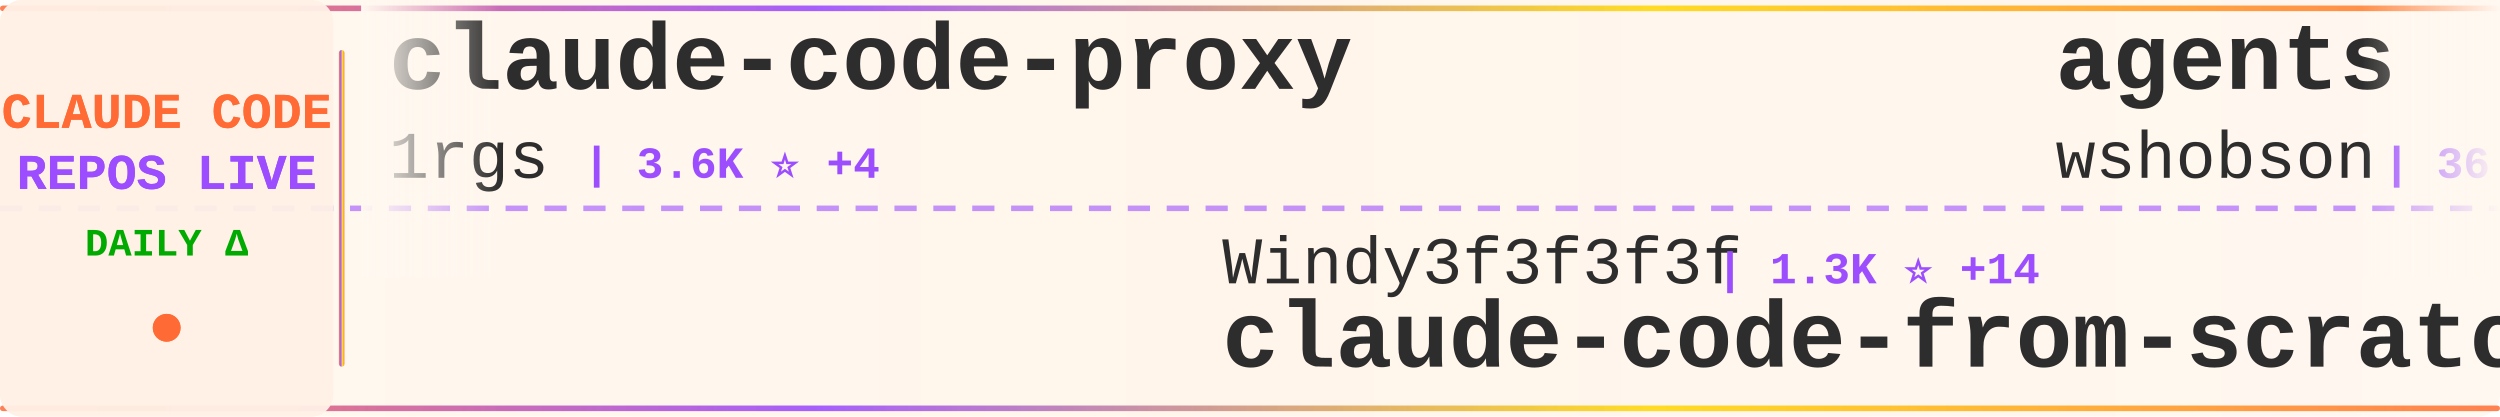
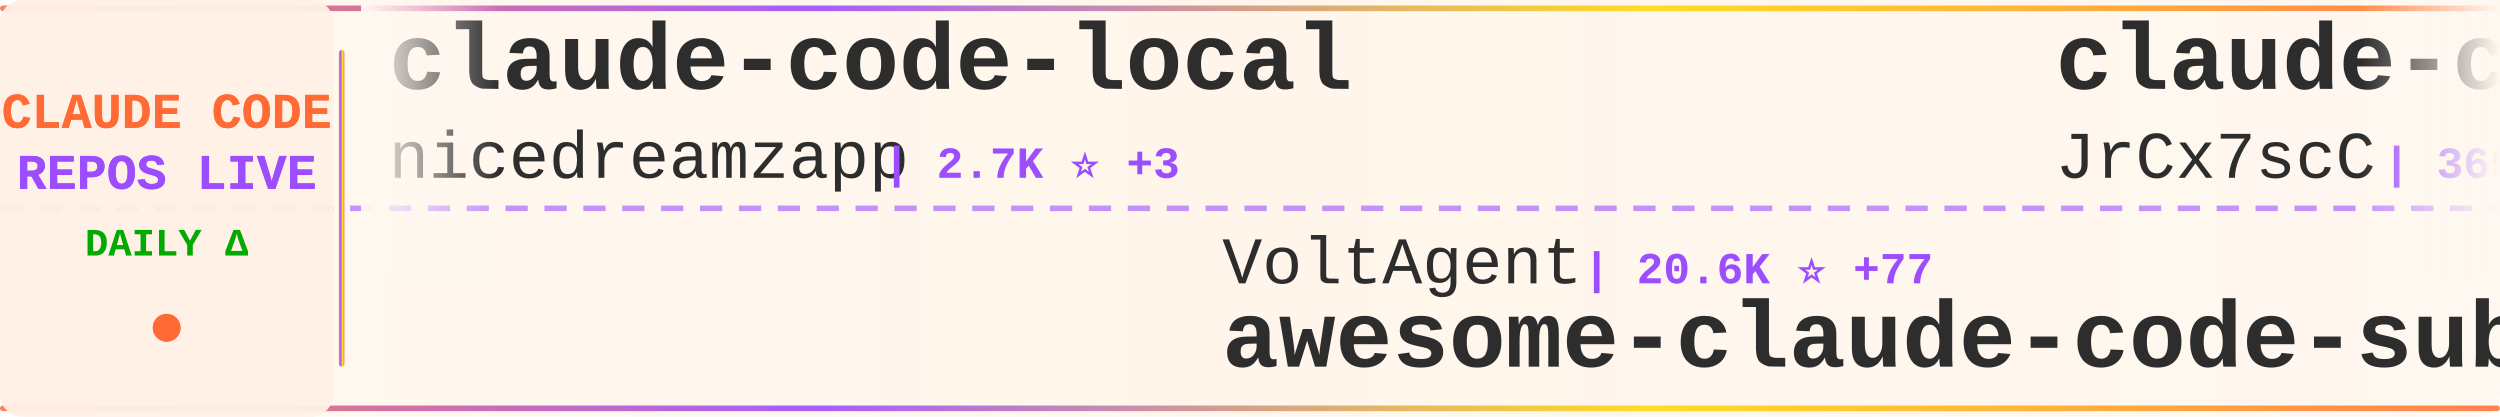
<svg xmlns="http://www.w3.org/2000/svg" width="900" height="150">
  <defs>
    <linearGradient id="tickerBg" x1="0%" y1="0%" x2="100%" y2="0%">
      <stop offset="0%" style="stop-color:#fff8f0;stop-opacity:0.98" />
      <stop offset="50%" style="stop-color:#fff5eb;stop-opacity:1" />
      <stop offset="100%" style="stop-color:#fff8f0;stop-opacity:0.98" />
    </linearGradient>
    <linearGradient id="borderGrad" x1="0%" y1="0%" x2="100%" y2="0%">
      <stop offset="0%" style="stop-color:#FF6B35;stop-opacity:0.85">
        <animate attributeName="stop-opacity" values="0.85;1;0.85" dur="2s" repeatCount="indefinite" />
      </stop>
      <stop offset="33%" style="stop-color:#9C4EFF;stop-opacity:0.9">
        <animate attributeName="stop-opacity" values="0.9;1;0.9" dur="2.2s" repeatCount="indefinite" />
      </stop>
      <stop offset="66%" style="stop-color:#FFD700;stop-opacity:0.85">
        <animate attributeName="stop-opacity" values="0.85;1;0.85" dur="1.8s" repeatCount="indefinite" />
      </stop>
      <stop offset="100%" style="stop-color:#FF6B35;stop-opacity:0.85">
        <animate attributeName="stop-opacity" values="0.85;1;0.85" dur="2s" repeatCount="indefinite" />
      </stop>
    </linearGradient>
    <filter id="textGlow">
      <feGaussianBlur stdDeviation="0.15" result="coloredBlur" />
      <feMerge>
        <feMergeNode in="coloredBlur" />
        <feMergeNode in="SourceGraphic" />
      </feMerge>
    </filter>
    <filter id="metricGlow">
      <feGaussianBlur stdDeviation="0.2" result="coloredBlur" />
      <feMerge>
        <feMergeNode in="coloredBlur" />
        <feMergeNode in="SourceGraphic" />
      </feMerge>
    </filter>
    <linearGradient id="leftFade" x1="0%" y1="0%" x2="100%" y2="0%">
      <stop offset="0%" style="stop-color:#fff8f0;stop-opacity:1" />
      <stop offset="100%" style="stop-color:#fff8f0;stop-opacity:0" />
    </linearGradient>
    <linearGradient id="rightFade" x1="0%" y1="0%" x2="100%" y2="0%">
      <stop offset="0%" style="stop-color:#fff8f0;stop-opacity:0" />
      <stop offset="100%" style="stop-color:#fff8f0;stop-opacity:1" />
    </linearGradient>
  </defs>
  <rect width="900" height="150" fill="url(#tickerBg)" rx="8" />
  <rect x="0" y="2" width="900" height="2" fill="url(#borderGrad)" rx="1" />
  <rect x="0" y="146" width="900" height="2" fill="url(#borderGrad)" rx="1" />
  <line x1="0" y1="75" x2="900" y2="75" stroke="#9C4EFF" stroke-width="2" stroke-dasharray="8 6" opacity="0.6" />
  <rect x="0" y="0" width="120" height="150" fill="#fff0e6" opacity="0.95" rx="8" />
  <text x="60" y="46" font-family="'Courier New', monospace" font-size="18" font-weight="bold" fill="#FF6B35" text-anchor="middle" filter="url(#textGlow)">
    CLAUDE CODE
  </text>
  <text x="60" y="68" font-family="'Courier New', monospace" font-size="18" font-weight="bold" fill="#9C4EFF" text-anchor="middle" filter="url(#textGlow)">
    REPOS LIVE
  </text>
  <text x="60" y="92" font-family="'Courier New', monospace" font-size="14" font-weight="bold" fill="#00aa00" text-anchor="middle">
    DAILY Δ
  </text>
  <circle cx="60" cy="118" r="5" fill="#FF6B35" filter="url(#metricGlow)">
    <animate attributeName="r" values="4;6;4" dur="1.5s" repeatCount="indefinite" />
    <animate attributeName="opacity" values="0.6;1;0.6" dur="1.5s" repeatCount="indefinite" />
  </circle>
  <rect x="122" y="18" width="2" height="114" fill="url(#borderGrad)" rx="1" />
  <clipPath id="tickerClip">
    <rect x="130" y="0" width="770" height="150" />
  </clipPath>
  <g clip-path="url(#tickerClip)">
    <g id="tickerItems">
      <animateTransform attributeName="transform" attributeType="XML" type="translate" from="0 0" to="-3000 0" dur="54s" repeatCount="indefinite" />
      <g transform="translate(0, 0)">
-         <text x="140" y="32" font-family="'Courier New', monospace" font-size="34" font-weight="bold" fill="#2d2d2d">claude-code-proxy</text>
-         <text x="140" y="64" font-family="'Courier New', monospace" font-size="24" font-weight="normal" fill="#2d2d2d" opacity="1.0">1rgs</text>
-         <text x="210" y="64" font-family="'Courier New', monospace" font-size="16" font-weight="bold" fill="#9C4EFF"> | 3.6K ⭐ +4</text>
-       </g>
-       <g transform="translate(300, 0)">
-         <text x="140" y="102" font-family="'Courier New', monospace" font-size="24" font-weight="normal" fill="#2d2d2d" opacity="1.0">Windy3f3f3f3f</text>
-         <text x="318" y="102" font-family="'Courier New', monospace" font-size="16" font-weight="bold" fill="#9C4EFF"> | 1.3K ⭐ +14</text>
-         <text x="140" y="132" font-family="'Courier New', monospace" font-size="34" font-weight="bold" fill="#2d2d2d">claude-code-from-scratch</text>
-       </g>
-       <g transform="translate(600, 0)">
-         <text x="140" y="32" font-family="'Courier New', monospace" font-size="34" font-weight="bold" fill="#2d2d2d">agents</text>
-         <text x="140" y="64" font-family="'Courier New', monospace" font-size="24" font-weight="normal" fill="#2d2d2d" opacity="1.0">wshobson</text>
-         <text x="258" y="64" font-family="'Courier New', monospace" font-size="16" font-weight="bold" fill="#9C4EFF"> | 36.0K ⭐ +61</text>
-       </g>
-       <g transform="translate(900, 0)">
-         <text x="140" y="102" font-family="'Courier New', monospace" font-size="24" font-weight="normal" fill="#2d2d2d" opacity="1.0">ghuntley</text>
-         <text x="258" y="102" font-family="'Courier New', monospace" font-size="16" font-weight="bold" fill="#9C4EFF"> | 978 ⭐ +1</text>
-         <text x="140" y="132" font-family="'Courier New', monospace" font-size="34" font-weight="bold" fill="#2d2d2d">claude-code-source-code-...</text>
-       </g>
-       <g transform="translate(1200, 0)">
-         <text x="140" y="32" font-family="'Courier New', monospace" font-size="34" font-weight="bold" fill="#2d2d2d">claude-code-hooks-master...</text>
-         <text x="140" y="64" font-family="'Courier New', monospace" font-size="24" font-weight="normal" fill="#2d2d2d" opacity="1.0">disler</text>
-         <text x="234" y="64" font-family="'Courier New', monospace" font-size="16" font-weight="bold" fill="#9C4EFF"> | 3.7K ⭐ +6</text>
-       </g>
-       <g transform="translate(1500, 0)">
-         <text x="140" y="102" font-family="'Courier New', monospace" font-size="24" font-weight="normal" fill="#2d2d2d" opacity="1.0">AICoderTudou</text>
-         <text x="306" y="102" font-family="'Courier New', monospace" font-size="16" font-weight="bold" fill="#9C4EFF"> | 501 ⭐</text>
-         <text x="140" y="132" font-family="'Courier New', monospace" font-size="34" font-weight="bold" fill="#2d2d2d">claude-code-tudou</text>
-       </g>
-       <g transform="translate(1800, 0)">
-         <text x="140" y="32" font-family="'Courier New', monospace" font-size="34" font-weight="bold" fill="#2d2d2d">claude-skills</text>
-         <text x="140" y="64" font-family="'Courier New', monospace" font-size="24" font-weight="normal" fill="#2d2d2d" opacity="1.0">alirezarezvani</text>
-         <text x="330" y="64" font-family="'Courier New', monospace" font-size="16" font-weight="bold" fill="#9C4EFF"> | 16.3K ⭐ +96</text>
-       </g>
-       <g transform="translate(2100, 0)">
-         <text x="140" y="102" font-family="'Courier New', monospace" font-size="24" font-weight="normal" fill="#2d2d2d" opacity="1.0">luongnv89</text>
-         <text x="270" y="102" font-family="'Courier New', monospace" font-size="16" font-weight="bold" fill="#9C4EFF"> | 34.3K ⭐ +102</text>
-         <text x="140" y="132" font-family="'Courier New', monospace" font-size="34" font-weight="bold" fill="#2d2d2d">claude-howto</text>
-       </g>
-       <g transform="translate(2400, 0)">
        <text x="140" y="32" font-family="'Courier New', monospace" font-size="34" font-weight="bold" fill="#2d2d2d">claude-code-local</text>
        <text x="140" y="64" font-family="'Courier New', monospace" font-size="24" font-weight="normal" fill="#2d2d2d" opacity="1.0">nicedreamzapp</text>
        <text x="318" y="64" font-family="'Courier New', monospace" font-size="16" font-weight="bold" fill="#9C4EFF"> | 2.7K ⭐ +3</text>
      </g>
+       <g transform="translate(300, 0)">
+         <text x="140" y="102" font-family="'Courier New', monospace" font-size="24" font-weight="normal" fill="#2d2d2d" opacity="1.0">VoltAgent</text>
+         <text x="270" y="102" font-family="'Courier New', monospace" font-size="16" font-weight="bold" fill="#9C4EFF"> | 20.6K ⭐ +77</text>
+         <text x="140" y="132" font-family="'Courier New', monospace" font-size="34" font-weight="bold" fill="#2d2d2d">awesome-claude-code-suba...</text>
+       </g>
+       <g transform="translate(600, 0)">
+         <text x="140" y="32" font-family="'Courier New', monospace" font-size="34" font-weight="bold" fill="#2d2d2d">claude-code-source</text>
+         <text x="140" y="64" font-family="'Courier New', monospace" font-size="24" font-weight="normal" fill="#2d2d2d" opacity="1.0">JrCx7scC</text>
+         <text x="258" y="64" font-family="'Courier New', monospace" font-size="16" font-weight="bold" fill="#9C4EFF"> | 369 ⭐</text>
+       </g>
+       <g transform="translate(900, 0)">
+         <text x="140" y="102" font-family="'Courier New', monospace" font-size="24" font-weight="normal" fill="#2d2d2d" opacity="1.0">Maciek-roboblog</text>
+         <text x="342" y="102" font-family="'Courier New', monospace" font-size="16" font-weight="bold" fill="#9C4EFF"> | 8.1K ⭐ +13</text>
+         <text x="140" y="132" font-family="'Courier New', monospace" font-size="34" font-weight="bold" fill="#2d2d2d">Claude-Code-Usage-Monito...</text>
+       </g>
+       <g transform="translate(1200, 0)">
+         <text x="140" y="32" font-family="'Courier New', monospace" font-size="34" font-weight="bold" fill="#2d2d2d">claude-code-action</text>
+         <text x="140" y="64" font-family="'Courier New', monospace" font-size="24" font-weight="normal" fill="#2d2d2d" opacity="1.0">anthropics</text>
+         <text x="282" y="64" font-family="'Courier New', monospace" font-size="16" font-weight="bold" fill="#9C4EFF"> | 7.7K ⭐ +9</text>
+       </g>
+       <g transform="translate(1500, 0)">
+         <text x="140" y="102" font-family="'Courier New', monospace" font-size="24" font-weight="normal" fill="#2d2d2d" opacity="1.0">frankbria</text>
+         <text x="270" y="102" font-family="'Courier New', monospace" font-size="16" font-weight="bold" fill="#9C4EFF"> | 9.2K ⭐ +14</text>
+         <text x="140" y="132" font-family="'Courier New', monospace" font-size="34" font-weight="bold" fill="#2d2d2d">ralph-claude-code</text>
+       </g>
+       <g transform="translate(1800, 0)">
+         <text x="140" y="32" font-family="'Courier New', monospace" font-size="34" font-weight="bold" fill="#2d2d2d">ralph</text>
+         <text x="140" y="64" font-family="'Courier New', monospace" font-size="24" font-weight="normal" fill="#2d2d2d" opacity="1.0">snarktank</text>
+         <text x="270" y="64" font-family="'Courier New', monospace" font-size="16" font-weight="bold" fill="#9C4EFF"> | 19.7K ⭐ +73</text>
+       </g>
+       <g transform="translate(2100, 0)">
+         <text x="140" y="102" font-family="'Courier New', monospace" font-size="24" font-weight="normal" fill="#2d2d2d" opacity="1.0">hangsman</text>
+         <text x="258" y="102" font-family="'Courier New', monospace" font-size="16" font-weight="bold" fill="#9C4EFF"> | 782 ⭐ +1</text>
+         <text x="140" y="132" font-family="'Courier New', monospace" font-size="34" font-weight="bold" fill="#2d2d2d">claude-code-source</text>
+       </g>
+       <g transform="translate(2400, 0)">
+         <text x="140" y="32" font-family="'Courier New', monospace" font-size="34" font-weight="bold" fill="#2d2d2d">claude-code-base-action</text>
+         <text x="140" y="64" font-family="'Courier New', monospace" font-size="24" font-weight="normal" fill="#2d2d2d" opacity="1.0">anthropics</text>
+         <text x="282" y="64" font-family="'Courier New', monospace" font-size="16" font-weight="bold" fill="#9C4EFF"> | 847 ⭐</text>
+       </g>
      <g transform="translate(2700, 0)">
-         <text x="140" y="102" font-family="'Courier New', monospace" font-size="24" font-weight="normal" fill="#2d2d2d" opacity="1.0">Yeachan-Heo</text>
-         <text x="294" y="102" font-family="'Courier New', monospace" font-size="16" font-weight="bold" fill="#9C4EFF"> | 35.0K ⭐ +139</text>
-         <text x="140" y="132" font-family="'Courier New', monospace" font-size="34" font-weight="bold" fill="#2d2d2d">oh-my-claudecode</text>
+         <text x="140" y="102" font-family="'Courier New', monospace" font-size="24" font-weight="normal" fill="#2d2d2d" opacity="1.0">pengchengneo</text>
+         <text x="306" y="102" font-family="'Courier New', monospace" font-size="16" font-weight="bold" fill="#9C4EFF"> | 1.4K ⭐ +7</text>
+         <text x="140" y="132" font-family="'Courier New', monospace" font-size="34" font-weight="bold" fill="#2d2d2d">Claude-Code</text>
      </g>
      <g transform="translate(3000, 0)">
-         <text x="140" y="32" font-family="'Courier New', monospace" font-size="34" font-weight="bold" fill="#2d2d2d">claude-code-proxy</text>
-         <text x="140" y="64" font-family="'Courier New', monospace" font-size="24" font-weight="normal" fill="#2d2d2d" opacity="1.0">1rgs</text>
-         <text x="210" y="64" font-family="'Courier New', monospace" font-size="16" font-weight="bold" fill="#9C4EFF"> | 3.6K ⭐ +4</text>
+         <text x="140" y="32" font-family="'Courier New', monospace" font-size="34" font-weight="bold" fill="#2d2d2d">claude-code-local</text>
+         <text x="140" y="64" font-family="'Courier New', monospace" font-size="24" font-weight="normal" fill="#2d2d2d" opacity="1.0">nicedreamzapp</text>
+         <text x="318" y="64" font-family="'Courier New', monospace" font-size="16" font-weight="bold" fill="#9C4EFF"> | 2.7K ⭐ +3</text>
      </g>
      <g transform="translate(3300, 0)">
-         <text x="140" y="102" font-family="'Courier New', monospace" font-size="24" font-weight="normal" fill="#2d2d2d" opacity="1.0">Windy3f3f3f3f</text>
-         <text x="318" y="102" font-family="'Courier New', monospace" font-size="16" font-weight="bold" fill="#9C4EFF"> | 1.3K ⭐ +14</text>
-         <text x="140" y="132" font-family="'Courier New', monospace" font-size="34" font-weight="bold" fill="#2d2d2d">claude-code-from-scratch</text>
+         <text x="140" y="102" font-family="'Courier New', monospace" font-size="24" font-weight="normal" fill="#2d2d2d" opacity="1.0">VoltAgent</text>
+         <text x="270" y="102" font-family="'Courier New', monospace" font-size="16" font-weight="bold" fill="#9C4EFF"> | 20.6K ⭐ +77</text>
+         <text x="140" y="132" font-family="'Courier New', monospace" font-size="34" font-weight="bold" fill="#2d2d2d">awesome-claude-code-suba...</text>
      </g>
      <g transform="translate(3600, 0)">
-         <text x="140" y="32" font-family="'Courier New', monospace" font-size="34" font-weight="bold" fill="#2d2d2d">agents</text>
-         <text x="140" y="64" font-family="'Courier New', monospace" font-size="24" font-weight="normal" fill="#2d2d2d" opacity="1.0">wshobson</text>
-         <text x="258" y="64" font-family="'Courier New', monospace" font-size="16" font-weight="bold" fill="#9C4EFF"> | 36.0K ⭐ +61</text>
+         <text x="140" y="32" font-family="'Courier New', monospace" font-size="34" font-weight="bold" fill="#2d2d2d">claude-code-source</text>
+         <text x="140" y="64" font-family="'Courier New', monospace" font-size="24" font-weight="normal" fill="#2d2d2d" opacity="1.0">JrCx7scC</text>
+         <text x="258" y="64" font-family="'Courier New', monospace" font-size="16" font-weight="bold" fill="#9C4EFF"> | 369 ⭐</text>
      </g>
      <g transform="translate(3900, 0)">
-         <text x="140" y="102" font-family="'Courier New', monospace" font-size="24" font-weight="normal" fill="#2d2d2d" opacity="1.0">ghuntley</text>
-         <text x="258" y="102" font-family="'Courier New', monospace" font-size="16" font-weight="bold" fill="#9C4EFF"> | 978 ⭐ +1</text>
-         <text x="140" y="132" font-family="'Courier New', monospace" font-size="34" font-weight="bold" fill="#2d2d2d">claude-code-source-code-...</text>
+         <text x="140" y="102" font-family="'Courier New', monospace" font-size="24" font-weight="normal" fill="#2d2d2d" opacity="1.0">Maciek-roboblog</text>
+         <text x="342" y="102" font-family="'Courier New', monospace" font-size="16" font-weight="bold" fill="#9C4EFF"> | 8.1K ⭐ +13</text>
+         <text x="140" y="132" font-family="'Courier New', monospace" font-size="34" font-weight="bold" fill="#2d2d2d">Claude-Code-Usage-Monito...</text>
      </g>
    </g>
  </g>
  <rect x="130" y="0" width="50" height="100" fill="url(#leftFade)" />
  <rect x="850" y="0" width="50" height="100" fill="url(#rightFade)" />
</svg>
